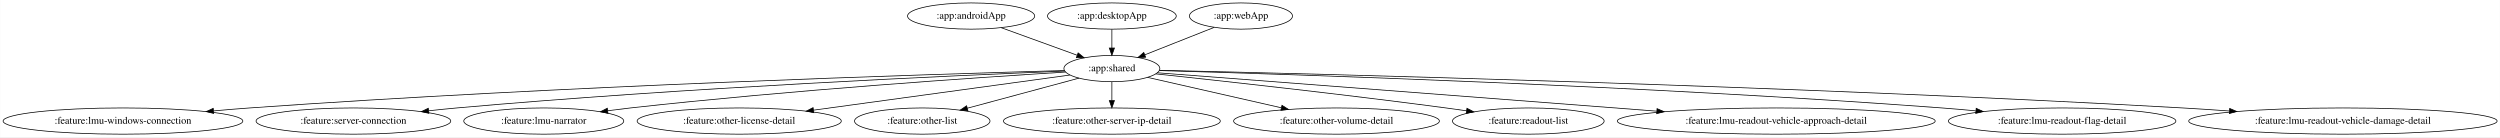
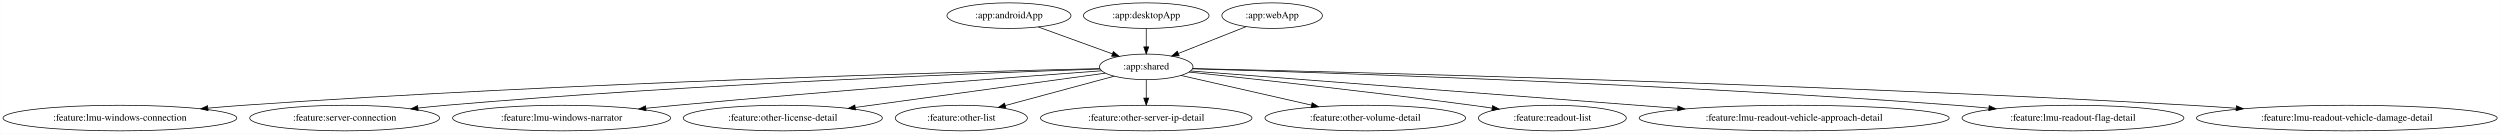
- <svg xmlns="http://www.w3.org/2000/svg" width="3428pt" height="188pt" viewBox="0.00 0.00 3427.67 188.00">
+ <svg xmlns="http://www.w3.org/2000/svg" width="3515pt" height="188pt" viewBox="0.00 0.00 3514.67 188.00">
  <g id="graph0" class="graph" transform="scale(1 1) rotate(0) translate(4 184)">
-     <polygon fill="white" stroke="transparent" points="-4,4 -4,-184 3423.67,-184 3423.67,4 -4,4" />
+     <polygon fill="white" stroke="transparent" points="-4,4 -4,-184 3510.67,-184 3510.67,4 -4,4" />
    <g id="node1" class="node">
-       <ellipse fill="none" stroke="black" cx="1327.44" cy="-162" rx="87.18" ry="18" />
-       <text text-anchor="middle" x="1327.44" y="-158.3" font-family="Times,serif" font-size="14.00">:app:androidApp</text>
+       <ellipse fill="none" stroke="black" cx="1414.44" cy="-162" rx="87.18" ry="18" />
+       <text text-anchor="middle" x="1414.44" y="-158.3" font-family="Times,serif" font-size="14.00">:app:androidApp</text>
    </g>
    <g id="node2" class="node">
-       <ellipse fill="none" stroke="black" cx="1520.44" cy="-90" rx="65.79" ry="18" />
-       <text text-anchor="middle" x="1520.44" y="-86.3" font-family="Times,serif" font-size="14.00">:app:shared</text>
+       <ellipse fill="none" stroke="black" cx="1607.44" cy="-90" rx="65.79" ry="18" />
+       <text text-anchor="middle" x="1607.44" y="-86.3" font-family="Times,serif" font-size="14.00">:app:shared</text>
    </g>
    <g id="edge1" class="edge">
-       <path fill="none" stroke="black" d="M1368.84,-145.98C1399.35,-134.92 1440.92,-119.84 1472.81,-108.27" />
-       <polygon fill="black" stroke="black" points="1474.17,-111.5 1482.38,-104.8 1471.78,-104.92 1474.17,-111.5" />
+       <path fill="none" stroke="black" d="M1455.84,-145.98C1486.35,-134.92 1527.92,-119.84 1559.81,-108.27" />
+       <polygon fill="black" stroke="black" points="1561.17,-111.5 1569.38,-104.8 1558.78,-104.92 1561.17,-111.5" />
    </g>
    <g id="node4" class="node">
      <ellipse fill="none" stroke="black" cx="164.44" cy="-18" rx="164.37" ry="18" />
      <text text-anchor="middle" x="164.44" y="-14.3" font-family="Times,serif" font-size="14.00">:feature:lmu-windows-connection</text>
    </g>
    <g id="edge3" class="edge">
-       <path fill="none" stroke="black" d="M1455.34,-87.28C1276.71,-82.31 763.85,-66.3 338.44,-36 322.39,-34.86 305.53,-33.46 288.88,-31.96" />
-       <polygon fill="black" stroke="black" points="288.83,-28.44 278.55,-31.02 288.19,-35.41 288.83,-28.44" />
+       <path fill="none" stroke="black" d="M1542.32,-87.56C1355.05,-83.14 799,-68.09 338.44,-36 322.26,-34.87 305.26,-33.48 288.49,-31.97" />
+       <polygon fill="black" stroke="black" points="288.36,-28.45 278.08,-31.02 287.72,-35.42 288.36,-28.45" />
    </g>
    <g id="node5" class="node">
      <ellipse fill="none" stroke="black" cx="480.44" cy="-18" rx="133.48" ry="18" />
      <text text-anchor="middle" x="480.44" y="-14.3" font-family="Times,serif" font-size="14.00">:feature:server-connection</text>
    </g>
    <g id="edge4" class="edge">
-       <path fill="none" stroke="black" d="M1455.82,-86.52C1308.04,-80.56 934.13,-63.83 622.44,-36 609.82,-34.87 596.6,-33.52 583.51,-32.08" />
-       <polygon fill="black" stroke="black" points="583.87,-28.6 573.54,-30.96 583.09,-35.55 583.87,-28.6" />
+       <path fill="none" stroke="black" d="M1542.57,-86.95C1384.93,-81.67 969.23,-65.84 623.44,-36 610.53,-34.89 597,-33.53 583.61,-32.07" />
+       <polygon fill="black" stroke="black" points="583.75,-28.56 573.42,-30.94 582.97,-35.52 583.75,-28.56" />
    </g>
    <g id="node6" class="node">
-       <ellipse fill="none" stroke="black" cx="741.44" cy="-18" rx="109.68" ry="18" />
-       <text text-anchor="middle" x="741.44" y="-14.3" font-family="Times,serif" font-size="14.00">:feature:lmu-narrator</text>
+       <ellipse fill="none" stroke="black" cx="785.44" cy="-18" rx="153.27" ry="18" />
+       <text text-anchor="middle" x="785.44" y="-14.3" font-family="Times,serif" font-size="14.00">:feature:lmu-windows-narrator</text>
    </g>
    <g id="edge5" class="edge">
-       <path fill="none" stroke="black" d="M1457.06,-85.22C1339.32,-77.9 1078.93,-60.36 860.44,-36 850.3,-34.87 839.69,-33.55 829.17,-32.16" />
-       <polygon fill="black" stroke="black" points="829.5,-28.67 819.12,-30.8 828.56,-35.61 829.5,-28.67" />
+       <path fill="none" stroke="black" d="M1544.6,-84.47C1427.21,-75.89 1166.63,-56.3 947.44,-36 933.36,-34.7 918.61,-33.25 903.99,-31.78" />
+       <polygon fill="black" stroke="black" points="904.19,-28.28 893.89,-30.75 903.48,-35.24 904.19,-28.28" />
    </g>
    <g id="node7" class="node">
-       <ellipse fill="none" stroke="black" cx="1009.44" cy="-18" rx="139.98" ry="18" />
-       <text text-anchor="middle" x="1009.44" y="-14.3" font-family="Times,serif" font-size="14.00">:feature:other-license-detail</text>
+       <ellipse fill="none" stroke="black" cx="1096.44" cy="-18" rx="139.98" ry="18" />
+       <text text-anchor="middle" x="1096.44" y="-14.3" font-family="Times,serif" font-size="14.00">:feature:other-license-detail</text>
    </g>
    <g id="edge6" class="edge">
-       <path fill="none" stroke="black" d="M1462.81,-81.11C1377.6,-69.43 1216.72,-47.4 1111.32,-32.96" />
-       <polygon fill="black" stroke="black" points="1111.68,-29.47 1101.3,-31.58 1110.73,-36.41 1111.68,-29.47" />
+       <path fill="none" stroke="black" d="M1549.81,-81.11C1464.6,-69.43 1303.72,-47.4 1198.32,-32.96" />
+       <polygon fill="black" stroke="black" points="1198.68,-29.47 1188.3,-31.58 1197.73,-36.41 1198.68,-29.47" />
    </g>
    <g id="node8" class="node">
-       <ellipse fill="none" stroke="black" cx="1260.44" cy="-18" rx="92.88" ry="18" />
-       <text text-anchor="middle" x="1260.44" y="-14.3" font-family="Times,serif" font-size="14.00">:feature:other-list</text>
+       <ellipse fill="none" stroke="black" cx="1347.44" cy="-18" rx="92.88" ry="18" />
+       <text text-anchor="middle" x="1347.44" y="-14.3" font-family="Times,serif" font-size="14.00">:feature:other-list</text>
    </g>
    <g id="edge7" class="edge">
-       <path fill="none" stroke="black" d="M1475.44,-76.89C1433.11,-65.49 1369.35,-48.32 1322.25,-35.64" />
-       <polygon fill="black" stroke="black" points="1323.04,-32.23 1312.47,-33.01 1321.22,-38.99 1323.04,-32.23" />
+       <path fill="none" stroke="black" d="M1562.44,-76.89C1520.11,-65.49 1456.35,-48.32 1409.25,-35.64" />
+       <polygon fill="black" stroke="black" points="1410.04,-32.23 1399.47,-33.01 1408.22,-38.99 1410.04,-32.23" />
    </g>
    <g id="node9" class="node">
-       <ellipse fill="none" stroke="black" cx="1520.44" cy="-18" rx="148.67" ry="18" />
-       <text text-anchor="middle" x="1520.44" y="-14.3" font-family="Times,serif" font-size="14.00">:feature:other-server-ip-detail</text>
+       <ellipse fill="none" stroke="black" cx="1607.44" cy="-18" rx="148.67" ry="18" />
+       <text text-anchor="middle" x="1607.44" y="-14.3" font-family="Times,serif" font-size="14.00">:feature:other-server-ip-detail</text>
    </g>
    <g id="edge8" class="edge">
-       <path fill="none" stroke="black" d="M1520.44,-71.7C1520.44,-63.98 1520.44,-54.71 1520.44,-46.11" />
-       <polygon fill="black" stroke="black" points="1523.94,-46.1 1520.44,-36.1 1516.94,-46.1 1523.94,-46.1" />
+       <path fill="none" stroke="black" d="M1607.44,-71.7C1607.44,-63.98 1607.44,-54.71 1607.44,-46.11" />
+       <polygon fill="black" stroke="black" points="1610.94,-46.1 1607.44,-36.1 1603.94,-46.1 1610.94,-46.1" />
    </g>
    <g id="node10" class="node">
-       <ellipse fill="none" stroke="black" cx="1828.44" cy="-18" rx="141.07" ry="18" />
-       <text text-anchor="middle" x="1828.44" y="-14.3" font-family="Times,serif" font-size="14.00">:feature:other-volume-detail</text>
+       <ellipse fill="none" stroke="black" cx="1915.44" cy="-18" rx="141.07" ry="18" />
+       <text text-anchor="middle" x="1915.44" y="-14.3" font-family="Times,serif" font-size="14.00">:feature:other-volume-detail</text>
    </g>
    <g id="edge9" class="edge">
-       <path fill="none" stroke="black" d="M1569.24,-77.91C1618.52,-66.71 1695.34,-49.25 1752.58,-36.24" />
-       <polygon fill="black" stroke="black" points="1753.69,-39.58 1762.66,-33.95 1752.14,-32.75 1753.69,-39.58" />
+       <path fill="none" stroke="black" d="M1656.24,-77.91C1705.52,-66.71 1782.34,-49.25 1839.58,-36.24" />
+       <polygon fill="black" stroke="black" points="1840.69,-39.58 1849.66,-33.95 1839.14,-32.75 1840.69,-39.58" />
    </g>
    <g id="node11" class="node">
-       <ellipse fill="none" stroke="black" cx="2091.44" cy="-18" rx="103.98" ry="18" />
-       <text text-anchor="middle" x="2091.44" y="-14.3" font-family="Times,serif" font-size="14.00">:feature:readout-list</text>
+       <ellipse fill="none" stroke="black" cx="2178.44" cy="-18" rx="103.98" ry="18" />
+       <text text-anchor="middle" x="2178.44" y="-14.3" font-family="Times,serif" font-size="14.00">:feature:readout-list</text>
    </g>
    <g id="edge10" class="edge">
-       <path fill="none" stroke="black" d="M1580.53,-82.71C1668.14,-73.38 1836.01,-54.95 1978.44,-36 1987.63,-34.78 1997.24,-33.43 2006.8,-32.05" />
-       <polygon fill="black" stroke="black" points="2007.33,-35.51 2016.72,-30.61 2006.32,-28.59 2007.33,-35.51" />
+       <path fill="none" stroke="black" d="M1667.53,-82.71C1755.14,-73.38 1923.01,-54.95 2065.44,-36 2074.63,-34.78 2084.24,-33.43 2093.8,-32.05" />
+       <polygon fill="black" stroke="black" points="2094.33,-35.51 2103.72,-30.61 2093.32,-28.59 2094.33,-35.51" />
    </g>
    <g id="node12" class="node">
-       <ellipse fill="none" stroke="black" cx="2431.44" cy="-18" rx="217.96" ry="18" />
-       <text text-anchor="middle" x="2431.44" y="-14.3" font-family="Times,serif" font-size="14.00">:feature:lmu-readout-vehicle-approach-detail</text>
+       <ellipse fill="none" stroke="black" cx="2518.44" cy="-18" rx="217.96" ry="18" />
+       <text text-anchor="middle" x="2518.44" y="-14.3" font-family="Times,serif" font-size="14.00">:feature:lmu-readout-vehicle-approach-detail</text>
    </g>
    <g id="edge11" class="edge">
-       <path fill="none" stroke="black" d="M1582.69,-84.22C1721.98,-73.51 2062.55,-47.34 2267.44,-31.6" />
-       <polygon fill="black" stroke="black" points="2267.99,-35.07 2277.69,-30.81 2267.46,-28.09 2267.99,-35.07" />
+       <path fill="none" stroke="black" d="M1669.69,-84.22C1808.98,-73.51 2149.55,-47.34 2354.44,-31.6" />
+       <polygon fill="black" stroke="black" points="2354.99,-35.07 2364.69,-30.81 2354.46,-28.09 2354.99,-35.07" />
    </g>
    <g id="node13" class="node">
-       <ellipse fill="none" stroke="black" cx="2823.44" cy="-18" rx="155.97" ry="18" />
-       <text text-anchor="middle" x="2823.44" y="-14.3" font-family="Times,serif" font-size="14.00">:feature:lmu-readout-flag-detail</text>
+       <ellipse fill="none" stroke="black" cx="2910.44" cy="-18" rx="155.97" ry="18" />
+       <text text-anchor="middle" x="2910.44" y="-14.3" font-family="Times,serif" font-size="14.00">:feature:lmu-readout-flag-detail</text>
    </g>
    <g id="edge12" class="edge">
-       <path fill="none" stroke="black" d="M1585.62,-87.25C1759.87,-82.28 2250.9,-66.46 2658.44,-36 2673.51,-34.87 2689.34,-33.49 2704.99,-32.01" />
-       <polygon fill="black" stroke="black" points="2705.61,-35.47 2715.23,-31.03 2704.94,-28.5 2705.61,-35.47" />
+       <path fill="none" stroke="black" d="M1672.62,-87.25C1846.87,-82.28 2337.9,-66.46 2745.44,-36 2760.51,-34.87 2776.34,-33.49 2791.99,-32.01" />
+       <polygon fill="black" stroke="black" points="2792.61,-35.47 2802.23,-31.03 2791.94,-28.5 2792.61,-35.47" />
    </g>
    <g id="node14" class="node">
-       <ellipse fill="none" stroke="black" cx="3208.44" cy="-18" rx="211.46" ry="18" />
-       <text text-anchor="middle" x="3208.44" y="-14.3" font-family="Times,serif" font-size="14.00">:feature:lmu-readout-vehicle-damage-detail</text>
+       <ellipse fill="none" stroke="black" cx="3295.44" cy="-18" rx="211.46" ry="18" />
+       <text text-anchor="middle" x="3295.44" y="-14.3" font-family="Times,serif" font-size="14.00">:feature:lmu-readout-vehicle-damage-detail</text>
    </g>
    <g id="edge13" class="edge">
-       <path fill="none" stroke="black" d="M1585.59,-87.6C1791.52,-82.98 2446.73,-66.7 2988.44,-36 3009.24,-34.82 3031.13,-33.38 3052.71,-31.83" />
-       <polygon fill="black" stroke="black" points="3053.21,-35.3 3062.93,-31.09 3052.71,-28.32 3053.21,-35.3" />
+       <path fill="none" stroke="black" d="M1672.59,-87.6C1878.52,-82.98 2533.73,-66.7 3075.44,-36 3096.24,-34.82 3118.13,-33.38 3139.71,-31.83" />
+       <polygon fill="black" stroke="black" points="3140.21,-35.3 3149.93,-31.09 3139.71,-28.32 3140.21,-35.3" />
    </g>
    <g id="node3" class="node">
-       <ellipse fill="none" stroke="black" cx="1520.44" cy="-162" rx="88.28" ry="18" />
-       <text text-anchor="middle" x="1520.44" y="-158.3" font-family="Times,serif" font-size="14.00">:app:desktopApp</text>
+       <ellipse fill="none" stroke="black" cx="1607.44" cy="-162" rx="88.28" ry="18" />
+       <text text-anchor="middle" x="1607.44" y="-158.3" font-family="Times,serif" font-size="14.00">:app:desktopApp</text>
    </g>
    <g id="edge2" class="edge">
-       <path fill="none" stroke="black" d="M1520.44,-143.7C1520.44,-135.98 1520.44,-126.71 1520.44,-118.11" />
-       <polygon fill="black" stroke="black" points="1523.94,-118.1 1520.44,-108.1 1516.94,-118.1 1523.94,-118.1" />
+       <path fill="none" stroke="black" d="M1607.44,-143.7C1607.44,-135.98 1607.44,-126.71 1607.44,-118.11" />
+       <polygon fill="black" stroke="black" points="1610.94,-118.1 1607.44,-108.1 1603.94,-118.1 1610.94,-118.1" />
    </g>
    <g id="node15" class="node">
-       <ellipse fill="none" stroke="black" cx="1697.44" cy="-162" rx="70.69" ry="18" />
-       <text text-anchor="middle" x="1697.44" y="-158.3" font-family="Times,serif" font-size="14.00">:app:webApp</text>
+       <ellipse fill="none" stroke="black" cx="1784.44" cy="-162" rx="70.69" ry="18" />
+       <text text-anchor="middle" x="1784.44" y="-158.3" font-family="Times,serif" font-size="14.00">:app:webApp</text>
    </g>
    <g id="edge14" class="edge">
-       <path fill="none" stroke="black" d="M1660.76,-146.5C1633.2,-135.59 1595.27,-120.6 1565.8,-108.94" />
-       <polygon fill="black" stroke="black" points="1566.74,-105.55 1556.16,-105.13 1564.17,-112.06 1566.74,-105.55" />
+       <path fill="none" stroke="black" d="M1747.76,-146.5C1720.2,-135.59 1682.27,-120.6 1652.8,-108.94" />
+       <polygon fill="black" stroke="black" points="1653.74,-105.55 1643.16,-105.13 1651.17,-112.06 1653.74,-105.55" />
    </g>
  </g>
</svg>
